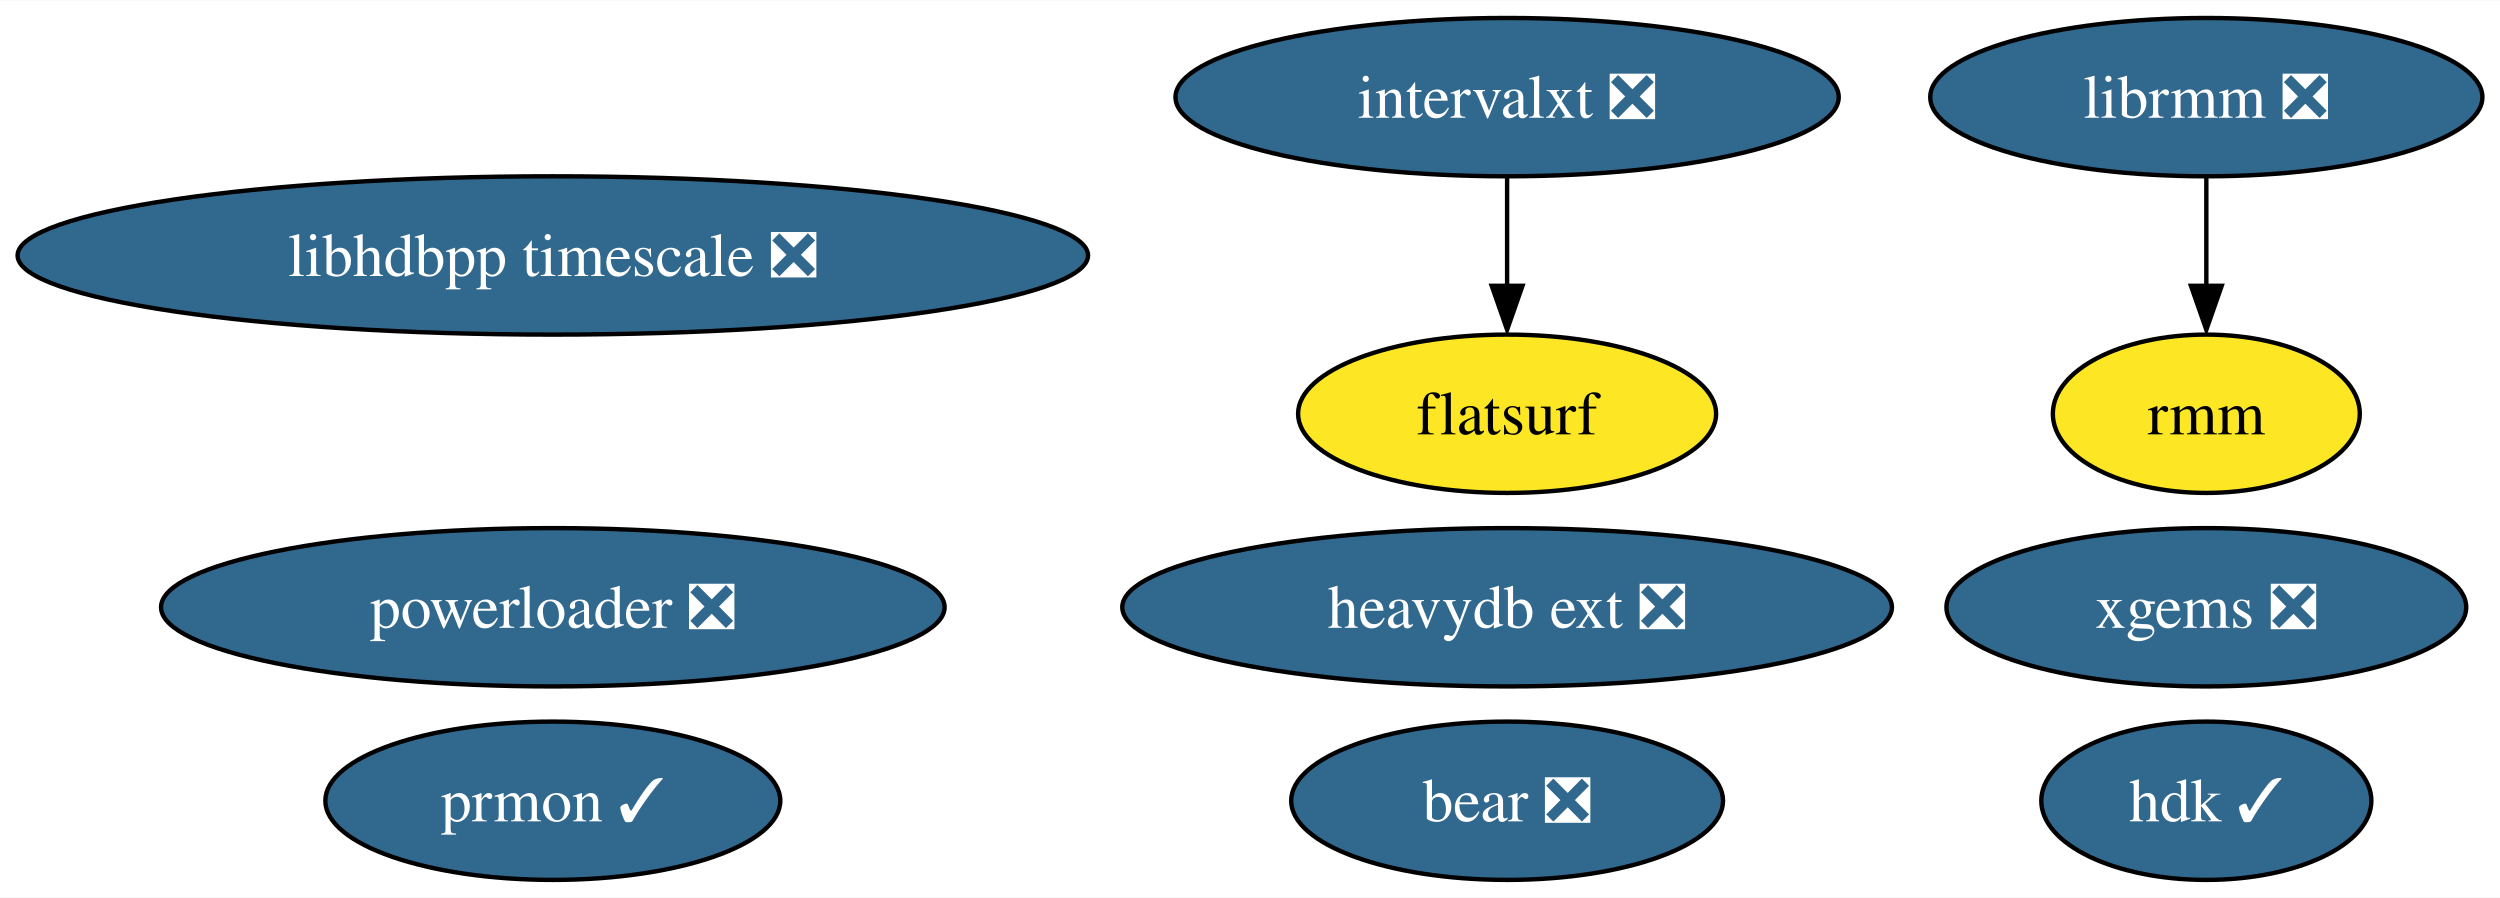
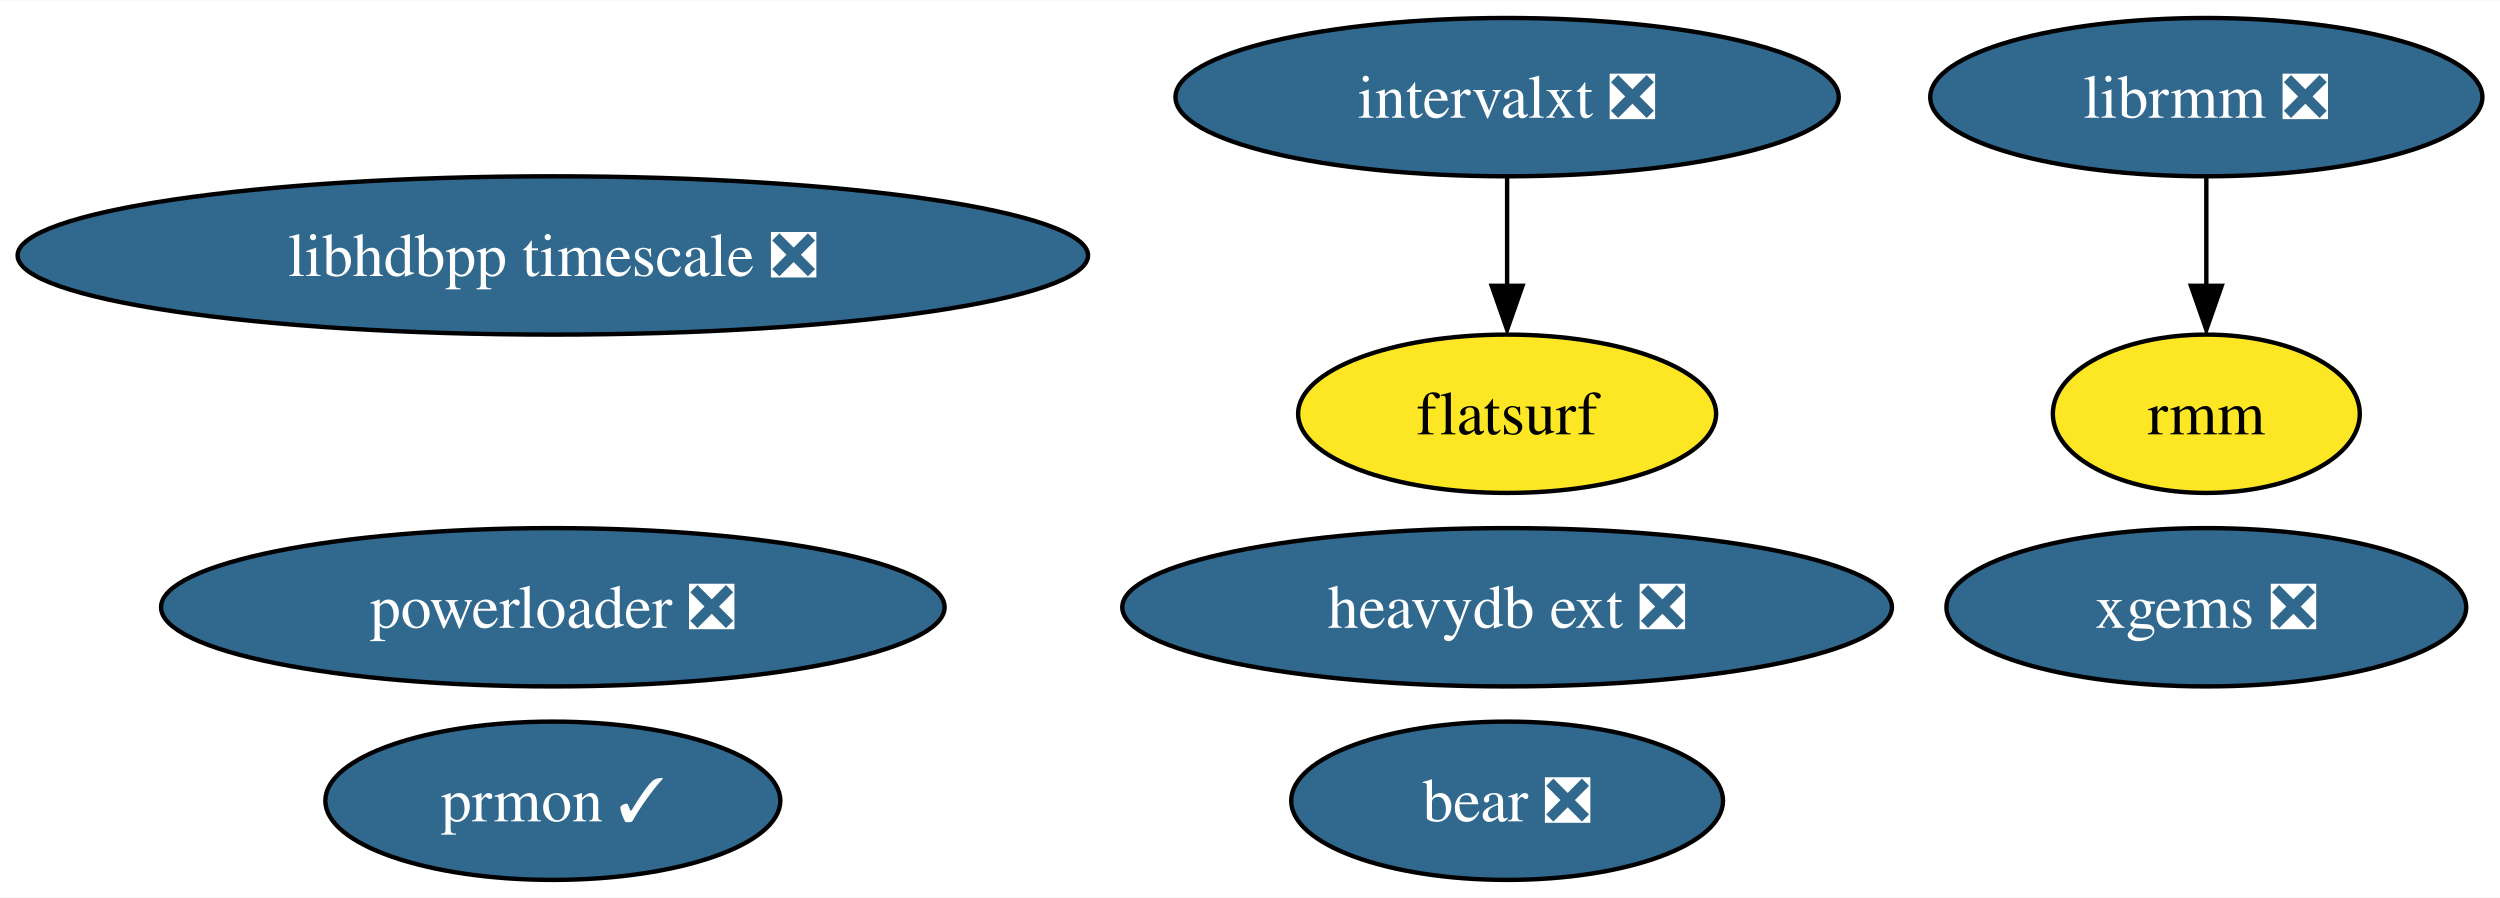
<svg xmlns="http://www.w3.org/2000/svg" xmlns:xlink="http://www.w3.org/1999/xlink" width="568pt" height="204pt" viewBox="0.00 0.00 568.49 204.00">
  <g id="graph0" class="graph" transform="scale(1 1) rotate(0) translate(4 200)">
    <polygon fill="white" stroke="none" points="-4,4 -4,-200 564.49,-200 564.49,4 -4,4" />
    <g id="node1" class="node">
      <g id="a_node1">
        <a xlink:href="https://github.com/conda-forge/prmon-feedstock/pull/14" xlink:title="prmon ✓">
          <ellipse fill="#31688e" stroke="black" cx="121.71" cy="-18" rx="51.73" ry="18" />
          <text text-anchor="middle" x="121.71" y="-13.32" font-family="Times,serif" font-size="14.00" fill="white">prmon ✓</text>
        </a>
      </g>
    </g>
    <g id="node2" class="node">
      <g id="a_node2">
        <a xlink:href="https://github.com/conda-forge/librmm-feedstock/pull/48" xlink:title="librmm ❎">
          <ellipse fill="#31688e" stroke="black" cx="497.71" cy="-178" rx="62.78" ry="18" />
          <text text-anchor="middle" x="497.71" y="-173.32" font-family="Times,serif" font-size="14.00" fill="white">librmm ❎</text>
        </a>
      </g>
    </g>
    <g id="node7" class="node">
      <g id="a_node7">
        <a xlink:href="https://github.com/conda-forge/rmm-feedstock" xlink:title="rmm">
          <ellipse fill="#fde725" stroke="black" cx="497.71" cy="-106" rx="34.9" ry="18" />
          <text text-anchor="middle" x="497.71" y="-101.33" font-family="Times,serif" font-size="14.00">rmm</text>
        </a>
      </g>
    </g>
    <g id="edge1" class="edge">
      <path fill="none" stroke="black" d="M497.71,-159.7C497.71,-152.24 497.71,-143.32 497.71,-134.97" />
      <polygon fill="black" stroke="black" points="501.21,-135.1 497.71,-125.1 494.21,-135.1 501.21,-135.1" />
    </g>
    <g id="node3" class="node">
      <g id="a_node3">
        <a xlink:href="https://github.com/conda-forge/xgems-feedstock/pull/24" xlink:title="xgems ❎">
          <ellipse fill="#31688e" stroke="black" cx="497.71" cy="-62" rx="59.1" ry="18" />
          <text text-anchor="middle" x="497.71" y="-57.33" font-family="Times,serif" font-size="14.00" fill="white">xgems ❎</text>
        </a>
      </g>
    </g>
    <g id="node4" class="node">
      <g id="a_node4">
        <a xlink:href="https://github.com/conda-forge/intervalxt-feedstock/pull/14" xlink:title="intervalxt ❎">
          <ellipse fill="#31688e" stroke="black" cx="338.71" cy="-178" rx="75.41" ry="18" />
          <text text-anchor="middle" x="338.71" y="-173.32" font-family="Times,serif" font-size="14.00" fill="white">intervalxt ❎</text>
        </a>
      </g>
    </g>
    <g id="node5" class="node">
      <g id="a_node5">
        <a xlink:href="https://github.com/conda-forge/flatsurf-feedstock" xlink:title="flatsurf">
          <ellipse fill="#fde725" stroke="black" cx="338.71" cy="-106" rx="47.53" ry="18" />
          <text text-anchor="middle" x="338.71" y="-101.33" font-family="Times,serif" font-size="14.00">flatsurf</text>
        </a>
      </g>
    </g>
    <g id="edge2" class="edge">
      <path fill="none" stroke="black" d="M338.71,-159.7C338.71,-152.24 338.71,-143.32 338.71,-134.97" />
      <polygon fill="black" stroke="black" points="342.21,-135.1 338.71,-125.1 335.21,-135.1 342.21,-135.1" />
    </g>
    <g id="node6" class="node">
      <g id="a_node6">
        <a xlink:href="https://github.com/conda-forge/bear-feedstock/pull/37" xlink:title="bear ❎">
          <ellipse fill="#31688e" stroke="black" cx="338.71" cy="-18" rx="49.1" ry="18" />
          <text text-anchor="middle" x="338.71" y="-13.32" font-family="Times,serif" font-size="14.00" fill="white">bear ❎</text>
        </a>
      </g>
    </g>
    <g id="node8" class="node">
      <g id="a_node8">
        <a xlink:href="https://github.com/conda-forge/heavydb-ext-feedstock/pull/48" xlink:title="heavydb ext ❎">
          <ellipse fill="#31688e" stroke="black" cx="338.71" cy="-62" rx="87.51" ry="18" />
          <text text-anchor="middle" x="338.71" y="-57.33" font-family="Times,serif" font-size="14.00" fill="white">heavydb ext ❎</text>
        </a>
      </g>
    </g>
    <g id="node9" class="node">
      <g id="a_node9">
        <a xlink:href="https://github.com/conda-forge/powerloader-feedstock/pull/27" xlink:title="powerloader ❎">
          <ellipse fill="#31688e" stroke="black" cx="121.71" cy="-62" rx="89.09" ry="18" />
          <text text-anchor="middle" x="121.71" y="-57.33" font-family="Times,serif" font-size="14.00" fill="white">powerloader ❎</text>
        </a>
      </g>
    </g>
    <g id="node10" class="node">
      <g id="a_node10">
-         <a xlink:href="https://github.com/conda-forge/hdk-feedstock/pull/44" xlink:title="hdk ✓">
-           <ellipse fill="#31688e" stroke="black" cx="497.71" cy="-18" rx="37.53" ry="18" />
-           <text text-anchor="middle" x="497.71" y="-13.32" font-family="Times,serif" font-size="14.00" fill="white">hdk ✓</text>
-         </a>
-       </g>
-     </g>
-     <g id="node11" class="node">
-       <g id="a_node11">
        <a xlink:href="https://github.com/conda-forge/libhdbpp-timescale-feedstock/pull/4" xlink:title="libhdbpp timescale ❎">
          <ellipse fill="#31688e" stroke="black" cx="121.71" cy="-142" rx="121.71" ry="18" />
          <text text-anchor="middle" x="121.71" y="-137.32" font-family="Times,serif" font-size="14.00" fill="white">libhdbpp timescale ❎</text>
        </a>
      </g>
    </g>
  </g>
</svg>
